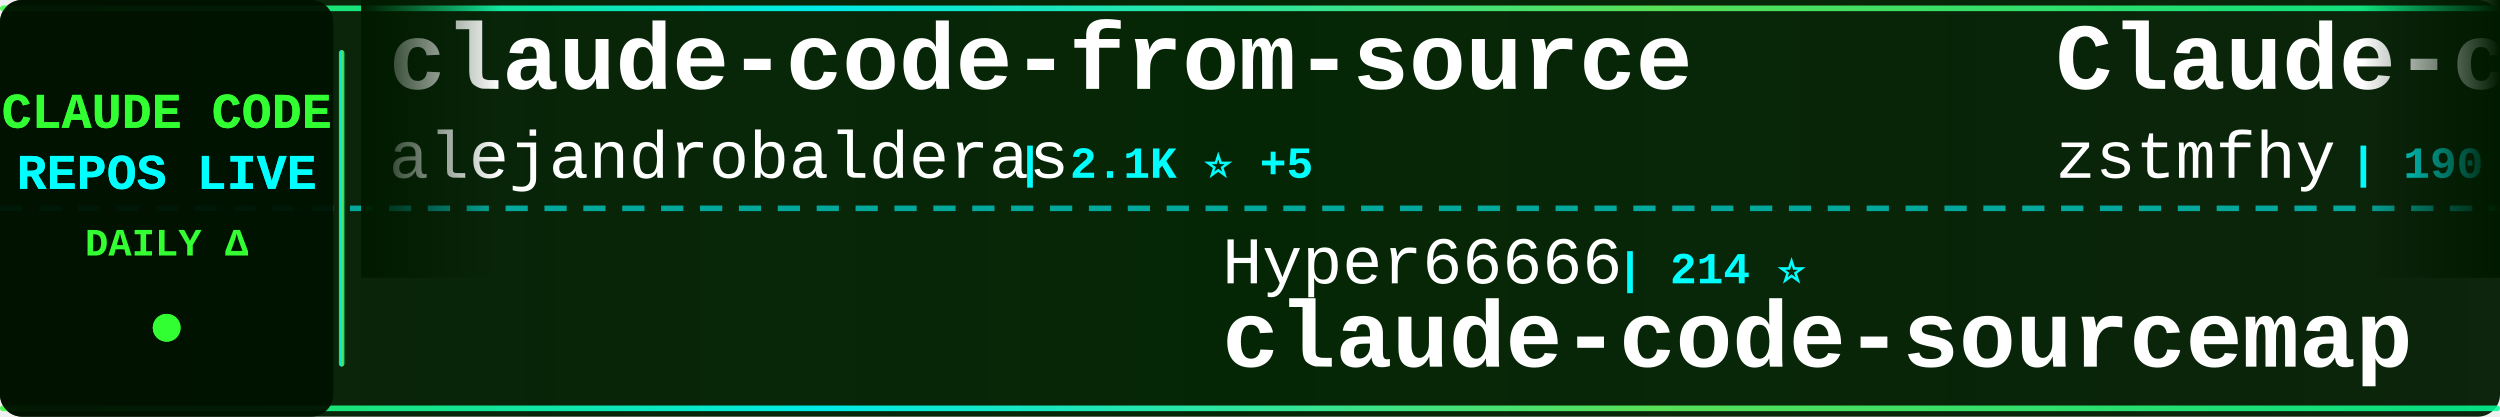
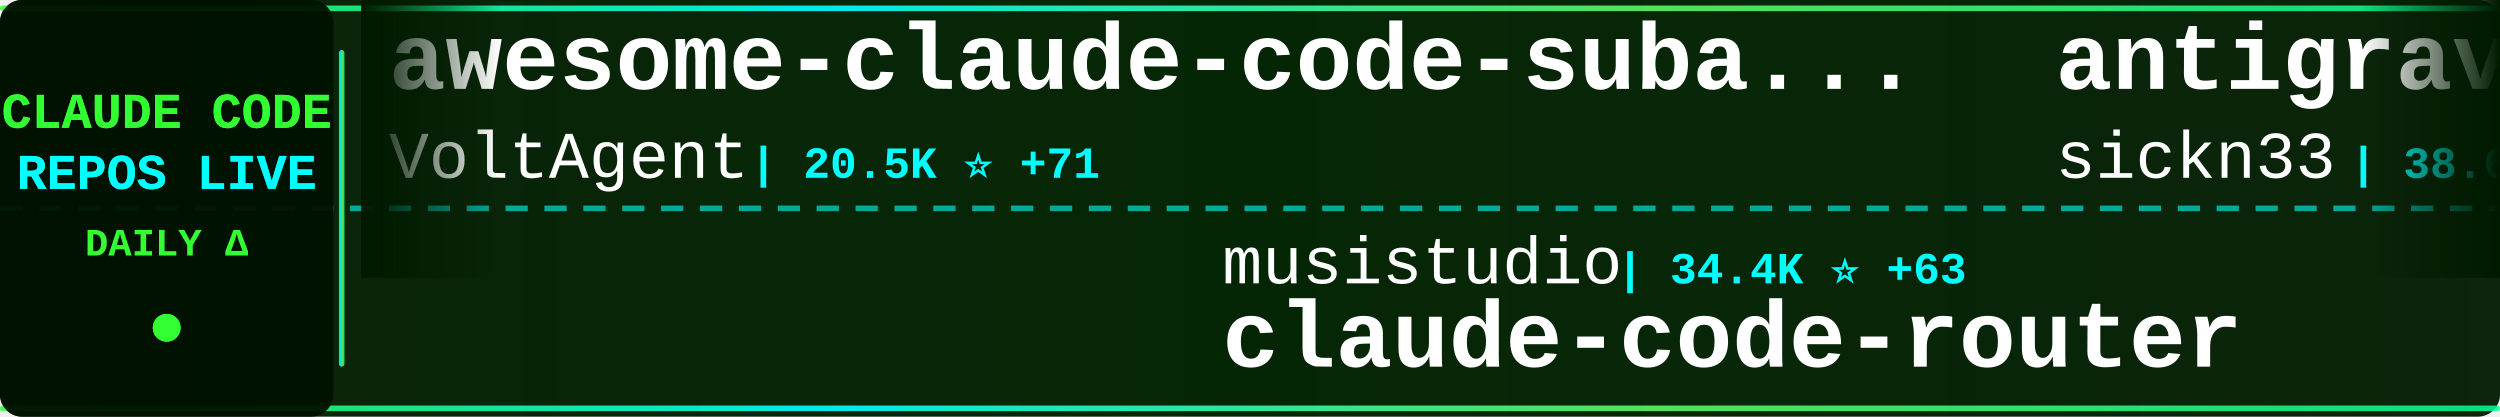
<svg xmlns="http://www.w3.org/2000/svg" width="900" height="150">
  <defs>
    <linearGradient id="tickerBg" x1="0%" y1="0%" x2="100%" y2="0%">
      <stop offset="0%" style="stop-color:#001a00;stop-opacity:0.95" />
      <stop offset="50%" style="stop-color:#002200;stop-opacity:0.98" />
      <stop offset="100%" style="stop-color:#001a00;stop-opacity:0.95" />
    </linearGradient>
    <linearGradient id="borderGrad" x1="0%" y1="0%" x2="100%" y2="0%">
      <stop offset="0%" style="stop-color:#33ff33;stop-opacity:0.85">
        <animate attributeName="stop-opacity" values="0.85;1;0.85" dur="2s" repeatCount="indefinite" />
      </stop>
      <stop offset="33%" style="stop-color:#00ffff;stop-opacity:0.9">
        <animate attributeName="stop-opacity" values="0.9;1;0.9" dur="2.2s" repeatCount="indefinite" />
      </stop>
      <stop offset="66%" style="stop-color:#66ff66;stop-opacity:0.85">
        <animate attributeName="stop-opacity" values="0.85;1;0.85" dur="1.8s" repeatCount="indefinite" />
      </stop>
      <stop offset="100%" style="stop-color:#00ff99;stop-opacity:0.85">
        <animate attributeName="stop-opacity" values="0.85;1;0.85" dur="2s" repeatCount="indefinite" />
      </stop>
    </linearGradient>
    <filter id="textGlow">
      <feGaussianBlur stdDeviation="0.1" result="coloredBlur" />
      <feMerge>
        <feMergeNode in="coloredBlur" />
        <feMergeNode in="SourceGraphic" />
      </feMerge>
    </filter>
    <filter id="metricGlow">
      <feGaussianBlur stdDeviation="0.2" result="coloredBlur" />
      <feMerge>
        <feMergeNode in="coloredBlur" />
        <feMergeNode in="SourceGraphic" />
      </feMerge>
    </filter>
    <linearGradient id="leftFade" x1="0%" y1="0%" x2="100%" y2="0%">
      <stop offset="0%" style="stop-color:#001a00;stop-opacity:1" />
      <stop offset="100%" style="stop-color:#001a00;stop-opacity:0" />
    </linearGradient>
    <linearGradient id="rightFade" x1="0%" y1="0%" x2="100%" y2="0%">
      <stop offset="0%" style="stop-color:#001a00;stop-opacity:0" />
      <stop offset="100%" style="stop-color:#001a00;stop-opacity:1" />
    </linearGradient>
  </defs>
  <rect width="900" height="150" fill="url(#tickerBg)" rx="8" />
  <rect x="0" y="2" width="900" height="2" fill="url(#borderGrad)" rx="1" />
  <rect x="0" y="146" width="900" height="2" fill="url(#borderGrad)" rx="1" />
  <line x1="0" y1="75" x2="900" y2="75" stroke="#00ffff" stroke-width="2" stroke-dasharray="8 6" opacity="0.6" />
  <rect x="0" y="0" width="120" height="150" fill="#001100" opacity="0.95" rx="8" />
  <text x="60" y="46" font-family="'Courier New', monospace" font-size="18" font-weight="bold" fill="#33ff33" text-anchor="middle" filter="url(#textGlow)">
    CLAUDE CODE
  </text>
  <text x="60" y="68" font-family="'Courier New', monospace" font-size="18" font-weight="bold" fill="#00ffff" text-anchor="middle" filter="url(#textGlow)">
    REPOS LIVE
  </text>
  <text x="60" y="92" font-family="'Courier New', monospace" font-size="14" font-weight="bold" fill="#33ff33" text-anchor="middle">
    DAILY Δ
  </text>
  <circle cx="60" cy="118" r="5" fill="#33ff33" filter="url(#metricGlow)">
    <animate attributeName="r" values="4;6;4" dur="1.5s" repeatCount="indefinite" />
    <animate attributeName="opacity" values="0.6;1;0.6" dur="1.5s" repeatCount="indefinite" />
  </circle>
  <rect x="122" y="18" width="2" height="114" fill="url(#borderGrad)" rx="1" />
  <clipPath id="tickerClip">
    <rect x="130" y="0" width="770" height="150" />
  </clipPath>
  <g clip-path="url(#tickerClip)">
    <g id="tickerItems">
      <animateTransform attributeName="transform" attributeType="XML" type="translate" from="0 0" to="-3000 0" dur="54s" repeatCount="indefinite" />
      <g transform="translate(0, 0)">
-         <text x="140" y="32" font-family="'Courier New', monospace" font-size="34" font-weight="bold" fill="#ffffff">claude-code-from-source</text>
-         <text x="140" y="64" font-family="'Courier New', monospace" font-size="24" font-weight="normal" fill="#ffffff" opacity="1.0">alejandrobalderas</text>
-         <text x="366" y="64" font-family="'Courier New', monospace" font-size="16" font-weight="bold" fill="#00ffff"> | 2.1K ⭐ +5</text>
+         <text x="140" y="32" font-family="'Courier New', monospace" font-size="34" font-weight="bold" fill="#ffffff">awesome-claude-code-suba...</text>
+         <text x="140" y="64" font-family="'Courier New', monospace" font-size="24" font-weight="normal" fill="#ffffff" opacity="1.0">VoltAgent</text>
+         <text x="270" y="64" font-family="'Courier New', monospace" font-size="16" font-weight="bold" fill="#00ffff"> | 20.5K ⭐ +71</text>
      </g>
      <g transform="translate(300, 0)">
-         <text x="140" y="102" font-family="'Courier New', monospace" font-size="24" font-weight="normal" fill="#ffffff" opacity="1.0">Hyper66666</text>
-         <text x="282" y="102" font-family="'Courier New', monospace" font-size="16" font-weight="bold" fill="#00ffff"> | 214 ⭐</text>
-         <text x="140" y="132" font-family="'Courier New', monospace" font-size="34" font-weight="bold" fill="#ffffff">claude-code-sourcemap</text>
+         <text x="140" y="102" font-family="'Courier New', monospace" font-size="24" font-weight="normal" fill="#ffffff" opacity="1.0">musistudio</text>
+         <text x="282" y="102" font-family="'Courier New', monospace" font-size="16" font-weight="bold" fill="#00ffff"> | 34.4K ⭐ +63</text>
+         <text x="140" y="132" font-family="'Courier New', monospace" font-size="34" font-weight="bold" fill="#ffffff">claude-code-router</text>
      </g>
      <g transform="translate(600, 0)">
-         <text x="140" y="32" font-family="'Courier New', monospace" font-size="34" font-weight="bold" fill="#ffffff">Claude-code</text>
-         <text x="140" y="64" font-family="'Courier New', monospace" font-size="24" font-weight="normal" fill="#ffffff" opacity="1.0">zstmfhy</text>
-         <text x="246" y="64" font-family="'Courier New', monospace" font-size="16" font-weight="bold" fill="#00ffff"> | 190 ⭐</text>
+         <text x="140" y="32" font-family="'Courier New', monospace" font-size="34" font-weight="bold" fill="#ffffff">antigravity-awesome-skil...</text>
+         <text x="140" y="64" font-family="'Courier New', monospace" font-size="24" font-weight="normal" fill="#ffffff" opacity="1.0">sickn33</text>
+         <text x="246" y="64" font-family="'Courier New', monospace" font-size="16" font-weight="bold" fill="#00ffff"> | 38.6K ⭐ +106</text>
      </g>
      <g transform="translate(900, 0)">
-         <text x="140" y="102" font-family="'Courier New', monospace" font-size="24" font-weight="normal" fill="#ffffff" opacity="1.0">rohitg00</text>
-         <text x="258" y="102" font-family="'Courier New', monospace" font-size="16" font-weight="bold" fill="#00ffff"> | 1.8K ⭐ +11</text>
-         <text x="140" y="132" font-family="'Courier New', monospace" font-size="34" font-weight="bold" fill="#ffffff">awesome-claude-code-tool...</text>
+         <text x="140" y="102" font-family="'Courier New', monospace" font-size="24" font-weight="normal" fill="#ffffff" opacity="1.0">Yeachan-Heo</text>
+         <text x="294" y="102" font-family="'Courier New', monospace" font-size="16" font-weight="bold" fill="#00ffff"> | 34.8K ⭐ +89</text>
+         <text x="140" y="132" font-family="'Courier New', monospace" font-size="34" font-weight="bold" fill="#ffffff">oh-my-claudecode</text>
      </g>
      <g transform="translate(1200, 0)">
-         <text x="140" y="32" font-family="'Courier New', monospace" font-size="34" font-weight="bold" fill="#ffffff">claude-code-my-workflow</text>
-         <text x="140" y="64" font-family="'Courier New', monospace" font-size="24" font-weight="normal" fill="#ffffff" opacity="1.0">pedrohcgs</text>
-         <text x="270" y="64" font-family="'Courier New', monospace" font-size="16" font-weight="bold" fill="#00ffff"> | 1.1K ⭐ +12</text>
+         <text x="140" y="32" font-family="'Courier New', monospace" font-size="34" font-weight="bold" fill="#ffffff">ECC</text>
+         <text x="140" y="64" font-family="'Courier New', monospace" font-size="24" font-weight="normal" fill="#ffffff" opacity="1.0">affaan-m</text>
+         <text x="258" y="64" font-family="'Courier New', monospace" font-size="16" font-weight="bold" fill="#00ffff"> | 191.0K ⭐ +1.8K</text>
      </g>
      <g transform="translate(1500, 0)">
-         <text x="140" y="102" font-family="'Courier New', monospace" font-size="24" font-weight="normal" fill="#ffffff" opacity="1.0">affaan-m</text>
-         <text x="258" y="102" font-family="'Courier New', monospace" font-size="16" font-weight="bold" fill="#00ffff"> | 190.5K ⭐ +1.5K</text>
-         <text x="140" y="132" font-family="'Courier New', monospace" font-size="34" font-weight="bold" fill="#ffffff">ECC</text>
+         <text x="140" y="102" font-family="'Courier New', monospace" font-size="24" font-weight="normal" fill="#ffffff" opacity="1.0">chauncygu</text>
+         <text x="270" y="102" font-family="'Courier New', monospace" font-size="16" font-weight="bold" fill="#00ffff"> | 2.5K ⭐ +6</text>
+         <text x="140" y="132" font-family="'Courier New', monospace" font-size="34" font-weight="bold" fill="#ffffff">collection-claude-code-s...</text>
      </g>
      <g transform="translate(1800, 0)">
-         <text x="140" y="32" font-family="'Courier New', monospace" font-size="34" font-weight="bold" fill="#ffffff">claude-code-router</text>
-         <text x="140" y="64" font-family="'Courier New', monospace" font-size="24" font-weight="normal" fill="#ffffff" opacity="1.0">musistudio</text>
-         <text x="282" y="64" font-family="'Courier New', monospace" font-size="16" font-weight="bold" fill="#00ffff"> | 34.3K ⭐ +54</text>
+         <text x="140" y="32" font-family="'Courier New', monospace" font-size="34" font-weight="bold" fill="#ffffff">nanoclaw</text>
+         <text x="140" y="64" font-family="'Courier New', monospace" font-size="24" font-weight="normal" fill="#ffffff" opacity="1.0">nanocoai</text>
+         <text x="258" y="64" font-family="'Courier New', monospace" font-size="16" font-weight="bold" fill="#00ffff"> | 29.4K ⭐ +51</text>
      </g>
      <g transform="translate(2100, 0)">
-         <text x="140" y="102" font-family="'Courier New', monospace" font-size="24" font-weight="normal" fill="#ffffff" opacity="1.0">KPR111</text>
-         <text x="234" y="102" font-family="'Courier New', monospace" font-size="16" font-weight="bold" fill="#00ffff"> | 17 ⭐</text>
-         <text x="140" y="132" font-family="'Courier New', monospace" font-size="34" font-weight="bold" fill="#ffffff">Claude-Code</text>
+         <text x="140" y="102" font-family="'Courier New', monospace" font-size="24" font-weight="normal" fill="#ffffff" opacity="1.0">anthropics</text>
+         <text x="282" y="102" font-family="'Courier New', monospace" font-size="16" font-weight="bold" fill="#00ffff"> | 848 ⭐ +3</text>
+         <text x="140" y="132" font-family="'Courier New', monospace" font-size="34" font-weight="bold" fill="#ffffff">claude-code-base-action</text>
      </g>
      <g transform="translate(2400, 0)">
-         <text x="140" y="32" font-family="'Courier New', monospace" font-size="34" font-weight="bold" fill="#ffffff">claude-code-sourcemap</text>
-         <text x="140" y="64" font-family="'Courier New', monospace" font-size="24" font-weight="normal" fill="#ffffff" opacity="1.0">ChinaSiro</text>
-         <text x="270" y="64" font-family="'Courier New', monospace" font-size="16" font-weight="bold" fill="#00ffff"> | 9.2K ⭐ +6</text>
+         <text x="140" y="32" font-family="'Courier New', monospace" font-size="34" font-weight="bold" fill="#ffffff">claude-code-ultimate-gui...</text>
+         <text x="140" y="64" font-family="'Courier New', monospace" font-size="24" font-weight="normal" fill="#ffffff" opacity="1.0">FlorianBruniaux</text>
+         <text x="342" y="64" font-family="'Courier New', monospace" font-size="16" font-weight="bold" fill="#00ffff"> | 4.5K ⭐ +3</text>
      </g>
      <g transform="translate(2700, 0)">
-         <text x="140" y="102" font-family="'Courier New', monospace" font-size="24" font-weight="normal" fill="#ffffff" opacity="1.0">AICoderTudou</text>
-         <text x="306" y="102" font-family="'Courier New', monospace" font-size="16" font-weight="bold" fill="#00ffff"> | 501 ⭐</text>
-         <text x="140" y="132" font-family="'Courier New', monospace" font-size="34" font-weight="bold" fill="#ffffff">claude-code-tudou</text>
+         <text x="140" y="102" font-family="'Courier New', monospace" font-size="24" font-weight="normal" fill="#ffffff" opacity="1.0">nicedreamzapp</text>
+         <text x="318" y="102" font-family="'Courier New', monospace" font-size="16" font-weight="bold" fill="#00ffff"> | 2.7K ⭐ +6</text>
+         <text x="140" y="132" font-family="'Courier New', monospace" font-size="34" font-weight="bold" fill="#ffffff">claude-code-local</text>
      </g>
      <g transform="translate(3000, 0)">
-         <text x="140" y="32" font-family="'Courier New', monospace" font-size="34" font-weight="bold" fill="#ffffff">claude-code-from-source</text>
-         <text x="140" y="64" font-family="'Courier New', monospace" font-size="24" font-weight="normal" fill="#ffffff" opacity="1.0">alejandrobalderas</text>
-         <text x="366" y="64" font-family="'Courier New', monospace" font-size="16" font-weight="bold" fill="#00ffff"> | 2.1K ⭐ +5</text>
+         <text x="140" y="32" font-family="'Courier New', monospace" font-size="34" font-weight="bold" fill="#ffffff">awesome-claude-code-suba...</text>
+         <text x="140" y="64" font-family="'Courier New', monospace" font-size="24" font-weight="normal" fill="#ffffff" opacity="1.0">VoltAgent</text>
+         <text x="270" y="64" font-family="'Courier New', monospace" font-size="16" font-weight="bold" fill="#00ffff"> | 20.5K ⭐ +71</text>
      </g>
      <g transform="translate(3300, 0)">
-         <text x="140" y="102" font-family="'Courier New', monospace" font-size="24" font-weight="normal" fill="#ffffff" opacity="1.0">Hyper66666</text>
-         <text x="282" y="102" font-family="'Courier New', monospace" font-size="16" font-weight="bold" fill="#00ffff"> | 214 ⭐</text>
-         <text x="140" y="132" font-family="'Courier New', monospace" font-size="34" font-weight="bold" fill="#ffffff">claude-code-sourcemap</text>
+         <text x="140" y="102" font-family="'Courier New', monospace" font-size="24" font-weight="normal" fill="#ffffff" opacity="1.0">musistudio</text>
+         <text x="282" y="102" font-family="'Courier New', monospace" font-size="16" font-weight="bold" fill="#00ffff"> | 34.4K ⭐ +63</text>
+         <text x="140" y="132" font-family="'Courier New', monospace" font-size="34" font-weight="bold" fill="#ffffff">claude-code-router</text>
      </g>
      <g transform="translate(3600, 0)">
-         <text x="140" y="32" font-family="'Courier New', monospace" font-size="34" font-weight="bold" fill="#ffffff">Claude-code</text>
-         <text x="140" y="64" font-family="'Courier New', monospace" font-size="24" font-weight="normal" fill="#ffffff" opacity="1.0">zstmfhy</text>
-         <text x="246" y="64" font-family="'Courier New', monospace" font-size="16" font-weight="bold" fill="#00ffff"> | 190 ⭐</text>
+         <text x="140" y="32" font-family="'Courier New', monospace" font-size="34" font-weight="bold" fill="#ffffff">antigravity-awesome-skil...</text>
+         <text x="140" y="64" font-family="'Courier New', monospace" font-size="24" font-weight="normal" fill="#ffffff" opacity="1.0">sickn33</text>
+         <text x="246" y="64" font-family="'Courier New', monospace" font-size="16" font-weight="bold" fill="#00ffff"> | 38.6K ⭐ +106</text>
      </g>
      <g transform="translate(3900, 0)">
-         <text x="140" y="102" font-family="'Courier New', monospace" font-size="24" font-weight="normal" fill="#ffffff" opacity="1.0">rohitg00</text>
-         <text x="258" y="102" font-family="'Courier New', monospace" font-size="16" font-weight="bold" fill="#00ffff"> | 1.8K ⭐ +11</text>
-         <text x="140" y="132" font-family="'Courier New', monospace" font-size="34" font-weight="bold" fill="#ffffff">awesome-claude-code-tool...</text>
+         <text x="140" y="102" font-family="'Courier New', monospace" font-size="24" font-weight="normal" fill="#ffffff" opacity="1.0">Yeachan-Heo</text>
+         <text x="294" y="102" font-family="'Courier New', monospace" font-size="16" font-weight="bold" fill="#00ffff"> | 34.8K ⭐ +89</text>
+         <text x="140" y="132" font-family="'Courier New', monospace" font-size="34" font-weight="bold" fill="#ffffff">oh-my-claudecode</text>
      </g>
    </g>
  </g>
  <rect x="130" y="0" width="50" height="100" fill="url(#leftFade)" />
  <rect x="850" y="0" width="50" height="100" fill="url(#rightFade)" />
</svg>
